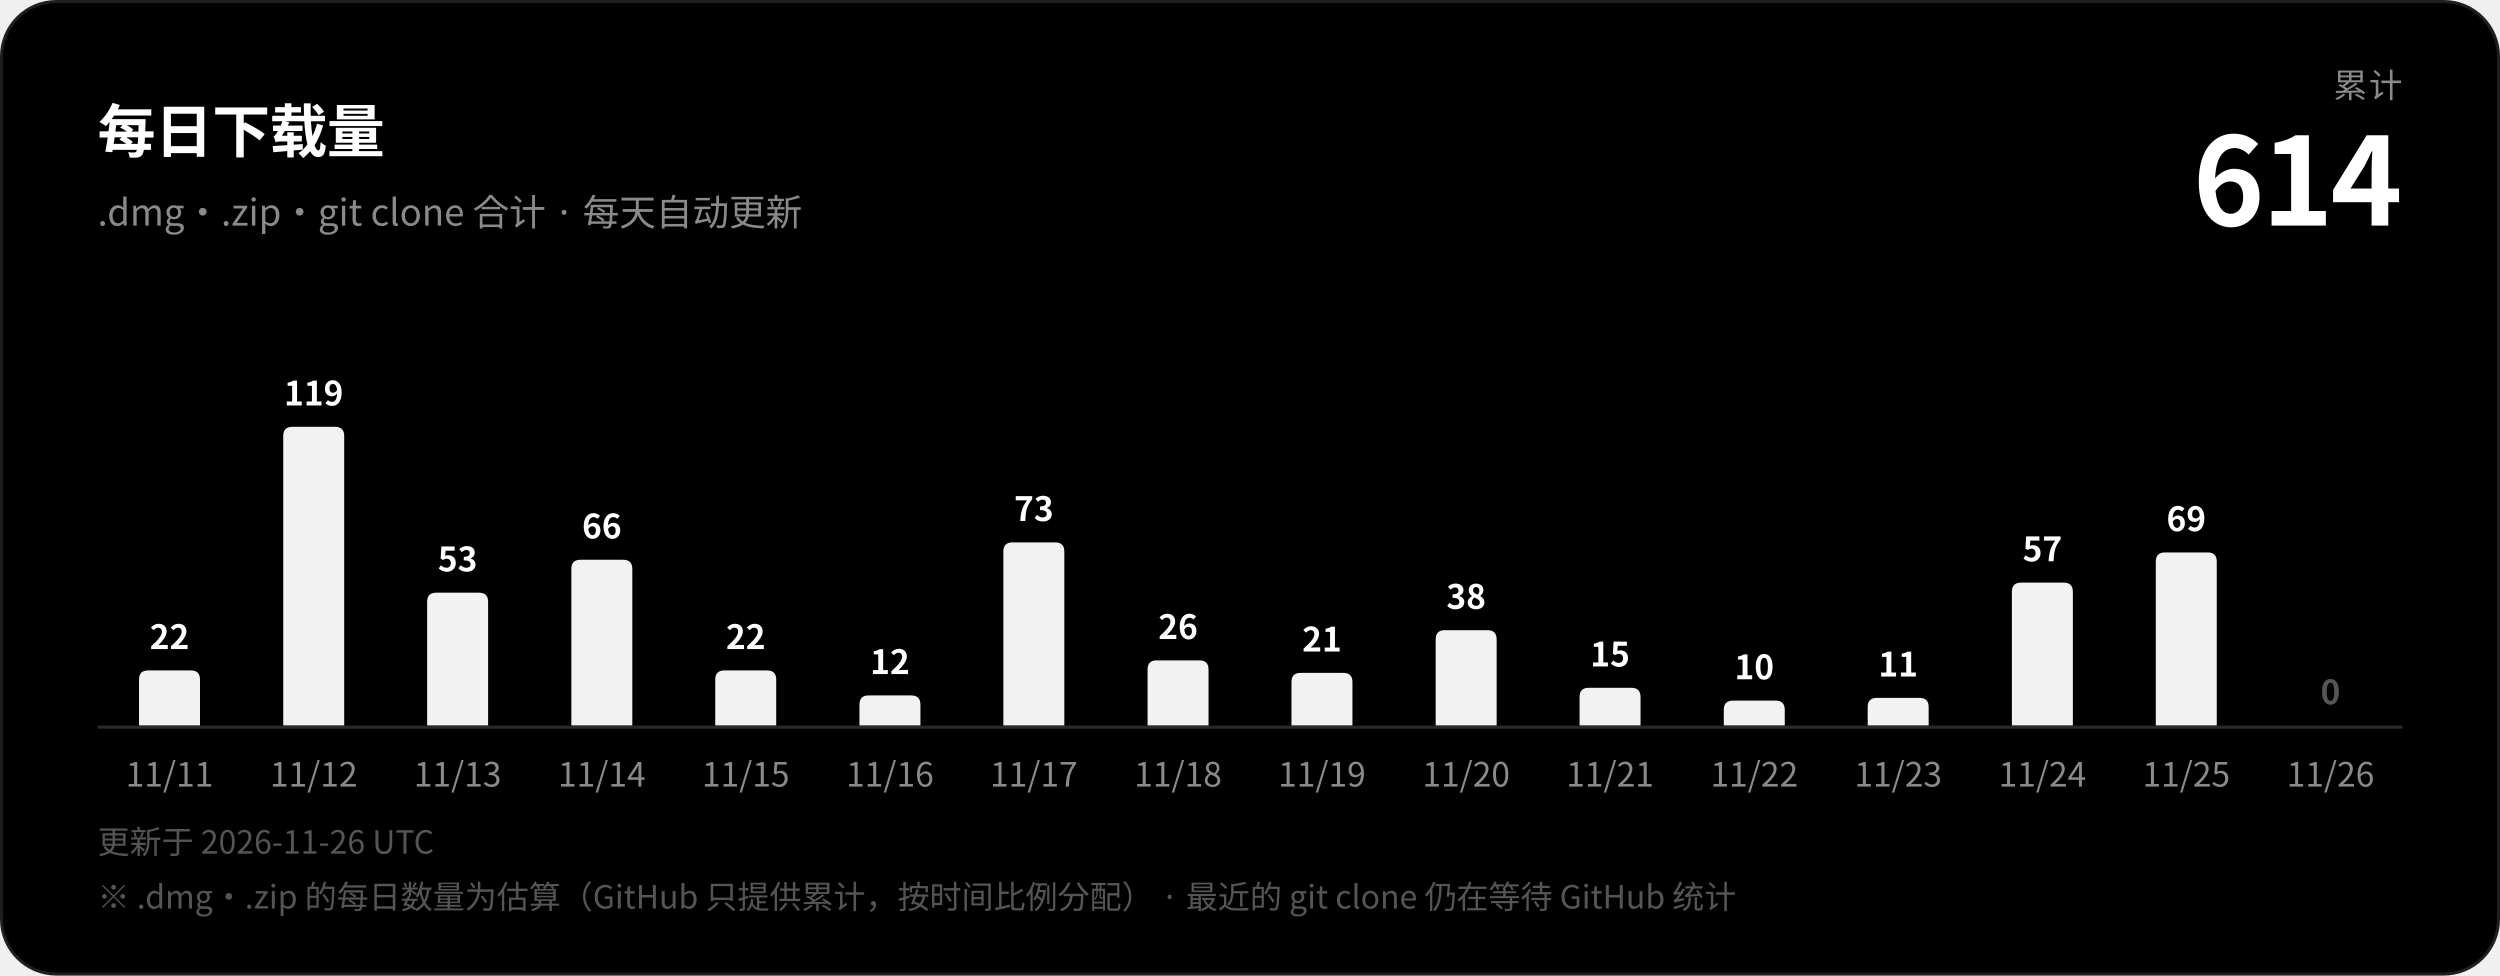
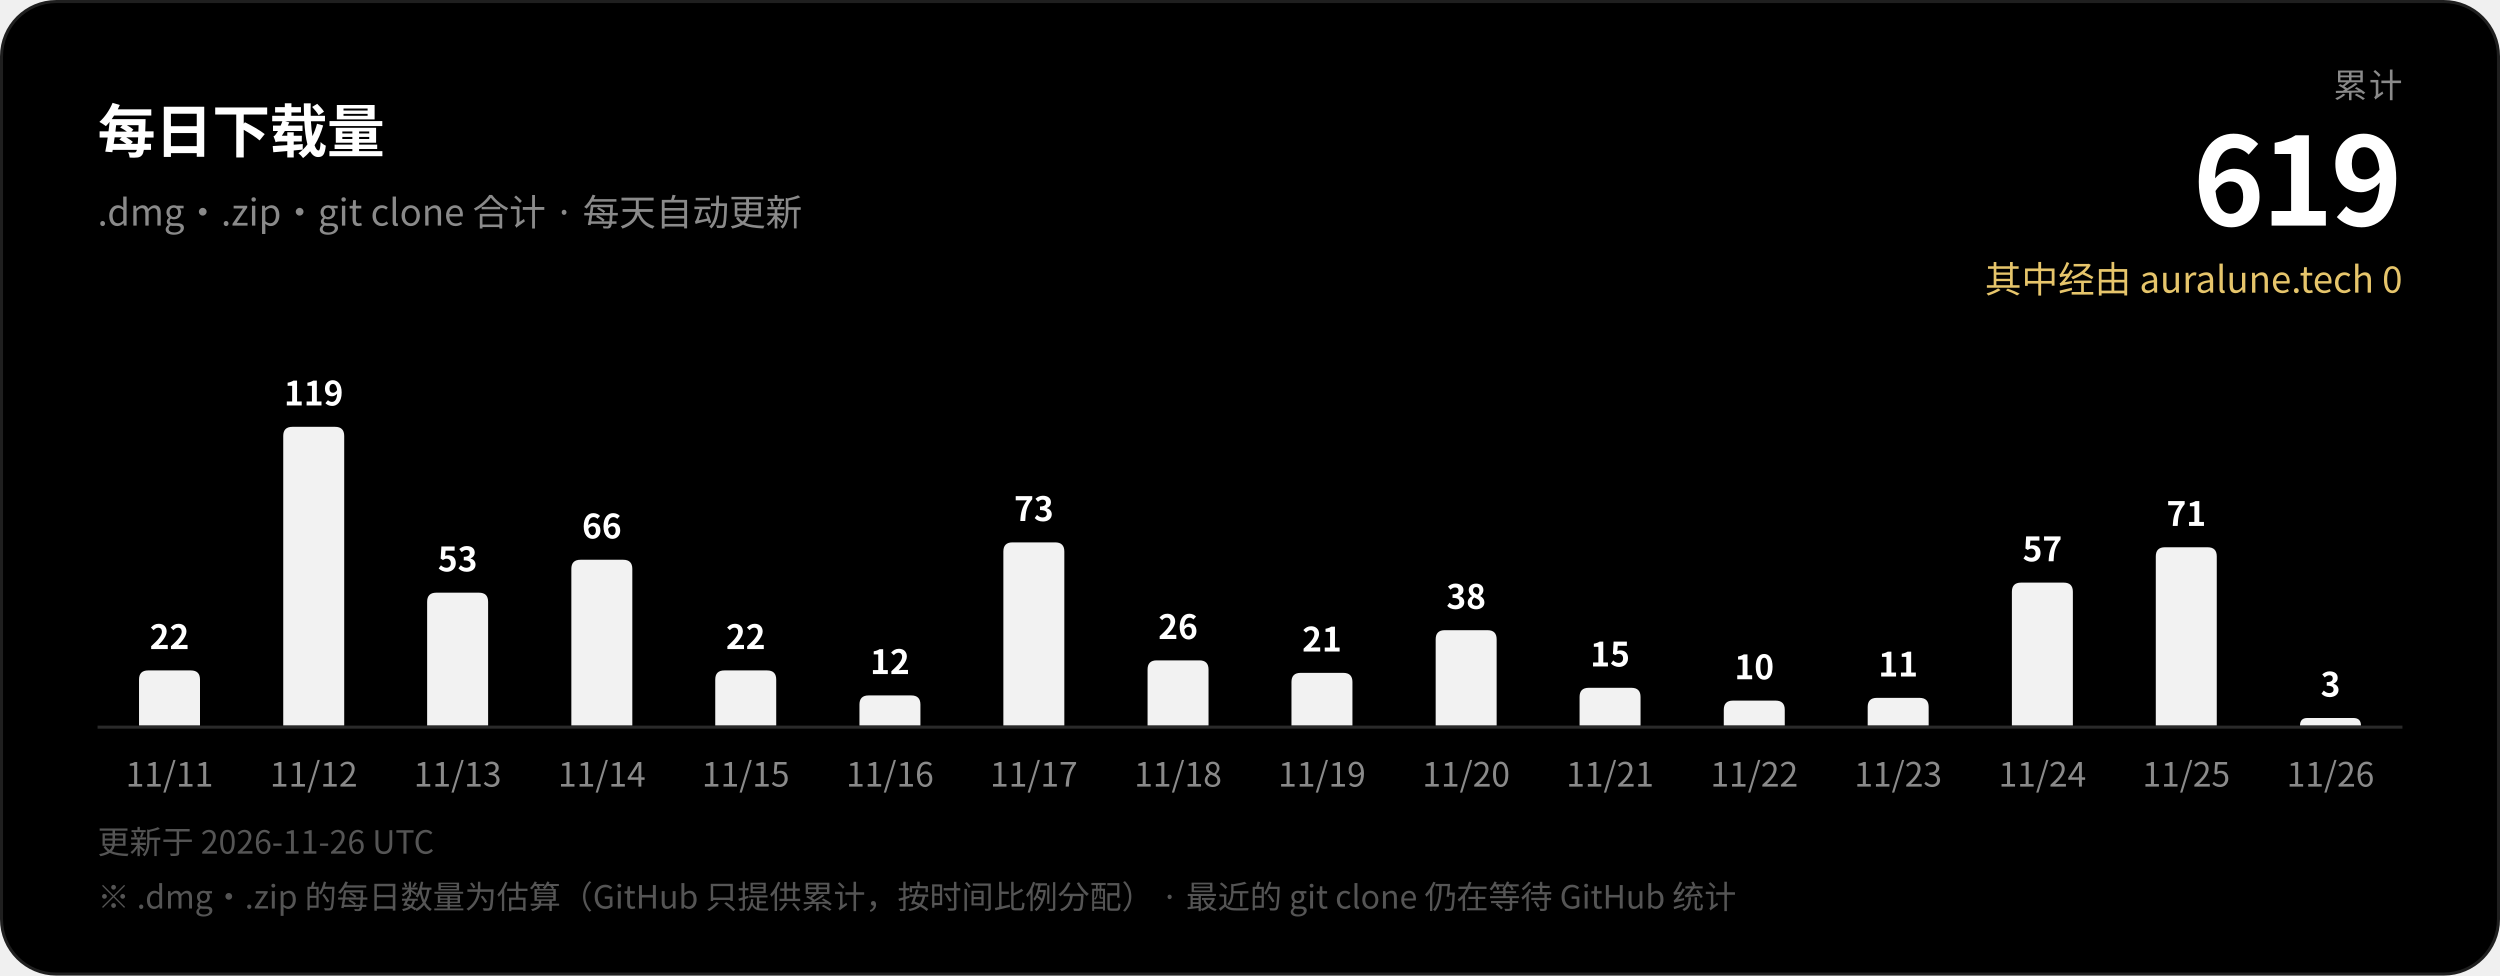
<svg xmlns="http://www.w3.org/2000/svg" width="820" height="320" viewBox="0 0 820 320" role="img" aria-label="每日下载量">
  <rect x="0.5" y="0.5" width="819" height="319" rx="18" fill="#000000" stroke="#1f1f1f" />
  <g font-family="-apple-system, BlinkMacSystemFont, 'SF Pro Display', 'Segoe UI', 'Hiragino Sans', 'Hiragino Kaku Gothic ProN', 'Noto Sans CJK JP', 'Noto Sans JP', 'PingFang SC', 'Microsoft YaHei', sans-serif" style="font-variant-numeric: tabular-nums">
    <text x="32" y="50" font-size="19" font-weight="600" fill="#ffffff" letter-spacing="-0.2">每日下载量</text>
    <text x="32" y="74" font-size="12" fill="#8a8a8a">.dmg・.zip・git clone 合计 · 每天自动更新</text>
    <text x="788" y="32" font-size="11" fill="#8a8a8a" text-anchor="end" letter-spacing="0.6">累计</text>
-     <text x="788" y="74" font-size="40" font-weight="700" fill="#ffffff" text-anchor="end" letter-spacing="-1">614</text>
+     <text x="788" y="74" font-size="40" font-weight="700" fill="#ffffff" text-anchor="end" letter-spacing="-1">619</text>
+     <text x="788" y="96" font-size="12" fill="#e6c56b" text-anchor="end">其中经由 auralune.tech 0</text>
    <path d="M45.6,238.0V222.9Q45.6,219.9 48.6,219.9H62.6Q65.6,219.9 65.6,222.9V238.0Z" fill="#f2f2f2" />
    <text x="55.6" y="212.9" font-size="11" font-weight="600" fill="#ffffff" text-anchor="middle">22</text>
    <text x="55.6" y="258" font-size="11" fill="#8a8a8a" text-anchor="middle">11/11</text>
    <path d="M92.9,238.0V143.0Q92.9,140.0 95.9,140.0H109.9Q112.9,140.0 112.9,143.0V238.0Z" fill="#f2f2f2" />
    <text x="102.9" y="133.0" font-size="11" font-weight="600" fill="#ffffff" text-anchor="middle">119</text>
    <text x="102.9" y="258" font-size="11" fill="#8a8a8a" text-anchor="middle">11/12</text>
    <path d="M140.1,238.0V197.4Q140.1,194.4 143.1,194.4H157.1Q160.1,194.4 160.1,197.4V238.0Z" fill="#f2f2f2" />
    <text x="150.1" y="187.4" font-size="11" font-weight="600" fill="#ffffff" text-anchor="middle">53</text>
    <text x="150.1" y="258" font-size="11" fill="#8a8a8a" text-anchor="middle">11/13</text>
    <path d="M187.4,238.0V186.6Q187.4,183.6 190.4,183.6H204.4Q207.4,183.6 207.4,186.6V238.0Z" fill="#f2f2f2" />
    <text x="197.4" y="176.6" font-size="11" font-weight="600" fill="#ffffff" text-anchor="middle">66</text>
    <text x="197.4" y="258" font-size="11" fill="#8a8a8a" text-anchor="middle">11/14</text>
    <path d="M234.6,238.0V222.9Q234.6,219.9 237.6,219.9H251.6Q254.6,219.9 254.6,222.9V238.0Z" fill="#f2f2f2" />
    <text x="244.6" y="212.9" font-size="11" font-weight="600" fill="#ffffff" text-anchor="middle">22</text>
    <text x="244.6" y="258" font-size="11" fill="#8a8a8a" text-anchor="middle">11/15</text>
    <path d="M281.9,238.0V231.1Q281.9,228.1 284.9,228.1H298.9Q301.9,228.1 301.9,231.1V238.0Z" fill="#f2f2f2" />
    <text x="291.9" y="221.1" font-size="11" font-weight="600" fill="#ffffff" text-anchor="middle">12</text>
    <text x="291.9" y="258" font-size="11" fill="#8a8a8a" text-anchor="middle">11/16</text>
    <path d="M329.1,238.0V180.9Q329.1,177.9 332.1,177.9H346.1Q349.1,177.9 349.1,180.9V238.0Z" fill="#f2f2f2" />
    <text x="339.1" y="170.9" font-size="11" font-weight="600" fill="#ffffff" text-anchor="middle">73</text>
    <text x="339.1" y="258" font-size="11" fill="#8a8a8a" text-anchor="middle">11/17</text>
    <path d="M376.4,238.0V219.6Q376.4,216.6 379.4,216.6H393.4Q396.4,216.6 396.4,219.6V238.0Z" fill="#f2f2f2" />
    <text x="386.4" y="209.6" font-size="11" font-weight="600" fill="#ffffff" text-anchor="middle">26</text>
    <text x="386.4" y="258" font-size="11" fill="#8a8a8a" text-anchor="middle">11/18</text>
    <path d="M423.6,238.0V223.7Q423.6,220.7 426.6,220.7H440.6Q443.6,220.7 443.6,223.7V238.0Z" fill="#f2f2f2" />
    <text x="433.6" y="213.7" font-size="11" font-weight="600" fill="#ffffff" text-anchor="middle">21</text>
    <text x="433.6" y="258" font-size="11" fill="#8a8a8a" text-anchor="middle">11/19</text>
    <path d="M470.9,238.0V209.7Q470.9,206.7 473.9,206.7H487.9Q490.9,206.7 490.9,209.7V238.0Z" fill="#f2f2f2" />
    <text x="480.9" y="199.7" font-size="11" font-weight="600" fill="#ffffff" text-anchor="middle">38</text>
    <text x="480.9" y="258" font-size="11" fill="#8a8a8a" text-anchor="middle">11/20</text>
    <path d="M518.1,238.0V228.6Q518.1,225.6 521.1,225.6H535.1Q538.1,225.6 538.1,228.6V238.0Z" fill="#f2f2f2" />
    <text x="528.1" y="218.6" font-size="11" font-weight="600" fill="#ffffff" text-anchor="middle">15</text>
    <text x="528.1" y="258" font-size="11" fill="#8a8a8a" text-anchor="middle">11/21</text>
    <path d="M565.4,238.0V232.8Q565.4,229.8 568.4,229.8H582.4Q585.4,229.8 585.4,232.8V238.0Z" fill="#f2f2f2" />
    <text x="575.4" y="222.8" font-size="11" font-weight="600" fill="#ffffff" text-anchor="middle">10</text>
    <text x="575.4" y="258" font-size="11" fill="#8a8a8a" text-anchor="middle">11/22</text>
    <path d="M612.6,238.0V231.9Q612.6,228.9 615.6,228.9H629.6Q632.6,228.9 632.6,231.9V238.0Z" fill="#f2f2f2" />
    <text x="622.6" y="221.9" font-size="11" font-weight="600" fill="#ffffff" text-anchor="middle">11</text>
    <text x="622.6" y="258" font-size="11" fill="#8a8a8a" text-anchor="middle">11/23</text>
    <path d="M659.9,238.0V194.1Q659.9,191.1 662.9,191.1H676.9Q679.9,191.1 679.9,194.1V238.0Z" fill="#f2f2f2" />
    <text x="669.9" y="184.1" font-size="11" font-weight="600" fill="#ffffff" text-anchor="middle">57</text>
    <text x="669.9" y="258" font-size="11" fill="#8a8a8a" text-anchor="middle">11/24</text>
-     <path d="M707.1,238.0V184.2Q707.1,181.2 710.1,181.2H724.1Q727.1,181.2 727.1,184.2V238.0Z" fill="#f2f2f2" />
-     <text x="717.1" y="174.2" font-size="11" font-weight="600" fill="#ffffff" text-anchor="middle">69</text>
+     <path d="M707.1,238.0V182.5Q707.1,179.5 710.1,179.5H724.1Q727.1,179.5 727.1,182.5V238.0Z" fill="#f2f2f2" />
+     <text x="717.1" y="172.5" font-size="11" font-weight="600" fill="#ffffff" text-anchor="middle">71</text>
    <text x="717.1" y="258" font-size="11" fill="#8a8a8a" text-anchor="middle">11/25</text>
-     <text x="764.4" y="231.0" font-size="11" font-weight="600" fill="#555555" text-anchor="middle">0</text>
+     <path d="M754.4,238.0V238.0Q754.4,235.5 756.8,235.5H771.9Q774.4,235.5 774.4,238.0V238.0Z" fill="#f2f2f2" />
+     <text x="764.4" y="228.5" font-size="11" font-weight="600" fill="#ffffff" text-anchor="middle">3</text>
    <text x="764.4" y="258" font-size="11" fill="#8a8a8a" text-anchor="middle">11/26</text>
    <line x1="32" y1="238.5" x2="788" y2="238.5" stroke="#2a2a2a" stroke-width="1" />
    <text x="32" y="280" font-size="10.5" fill="#555555">更新于 2026-11-26 UTC</text>
    <text x="32" y="298" font-size="10.5" fill="#555555">※ .dmg・.zip 的每日数量为估算（GitHub 只提供累计，按时间比例分配） · 最近的 git clone 仍在等待 GitHub 统计</text>
  </g>
</svg>
